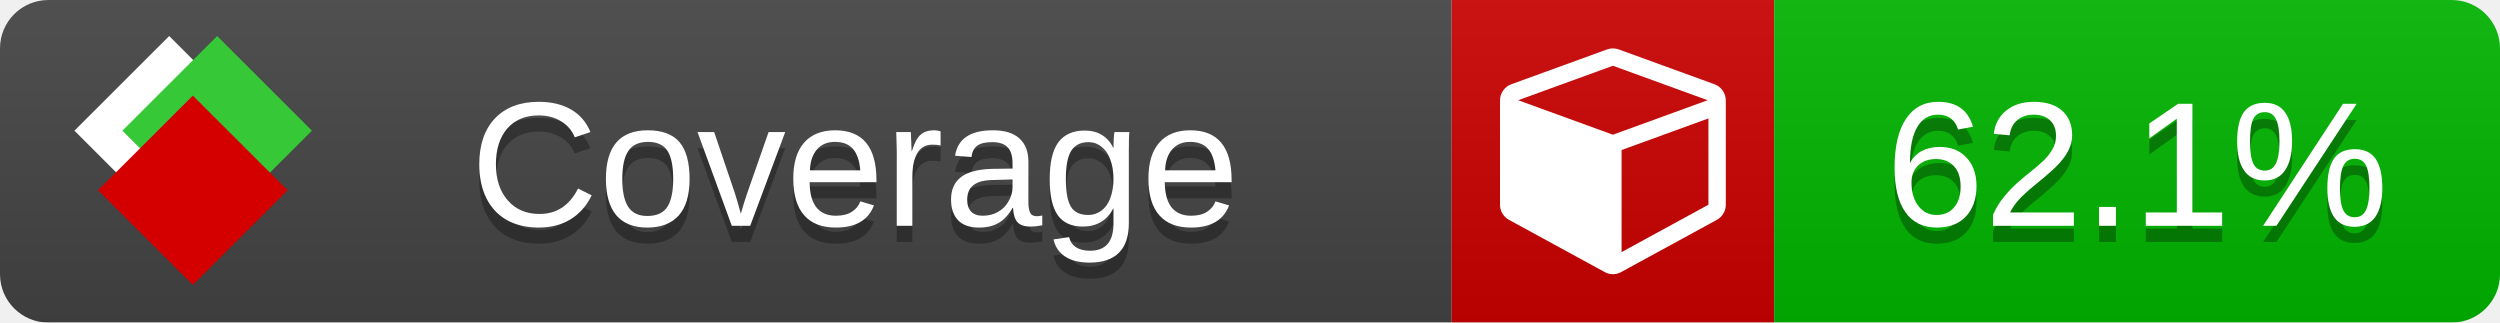
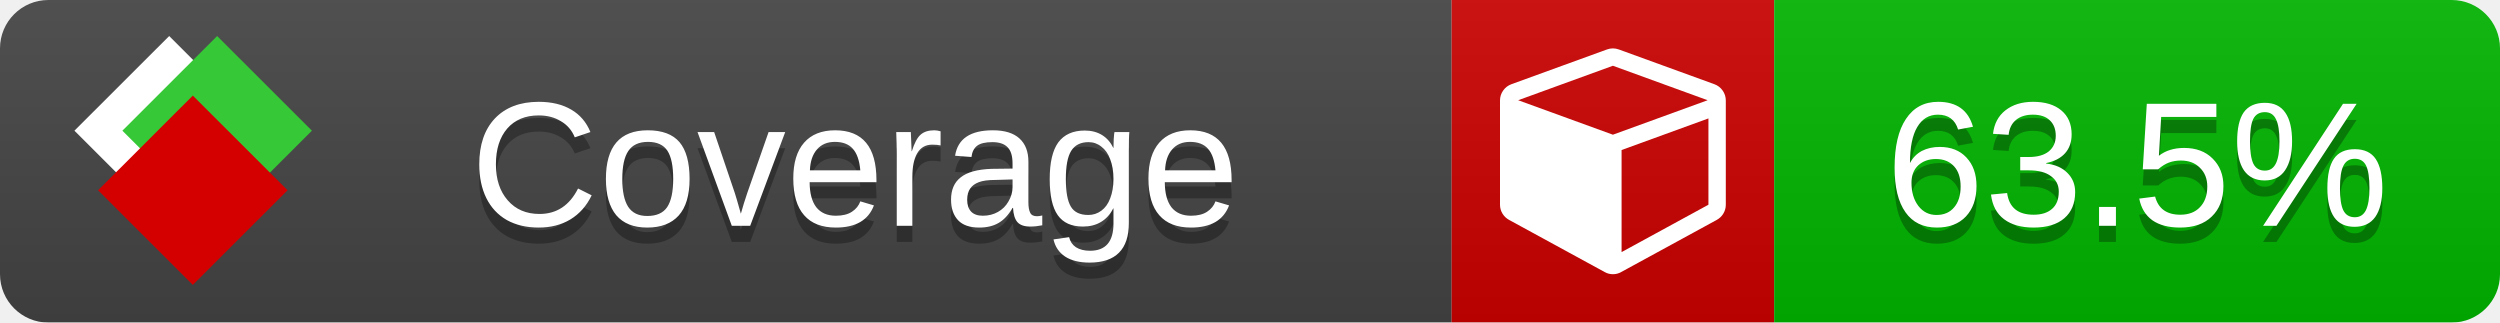
<svg xmlns="http://www.w3.org/2000/svg" xmlns:xlink="http://www.w3.org/1999/xlink" width="155" height="20">
  <style type="text/css">
          
            @keyframes fade1 {
                0% { visibility: visible; opacity: 1; }
               23% { visibility: visible; opacity: 1; }
               25% { visibility: hidden; opacity: 0; }
               48% { visibility: hidden; opacity: 0; }
               50% { visibility: hidden; opacity: 0; }
               73% { visibility: hidden; opacity: 0; }
               75% { visibility: hidden; opacity: 0; }
               98% { visibility: hidden; opacity: 0; }
              100% { visibility: visible; opacity: 1; }
            }
            @keyframes fade2 {
                0% { visibility: hidden; opacity: 0; }
               23% { visibility: hidden; opacity: 0; }
               25% { visibility: visible; opacity: 1; }
               48% { visibility: visible; opacity: 1; }
               50% { visibility: hidden; opacity: 0; }
               73% { visibility: hidden; opacity: 0; }
               75% { visibility: hidden; opacity: 0; }
               98% { visibility: hidden; opacity: 0; }
              100% { visibility: hidden; opacity: 0; }
            }
            @keyframes fade3 {
                0% { visibility: hidden; opacity: 0; }
               23% { visibility: hidden; opacity: 0; }
               25% { visibility: hidden; opacity: 0; }
               48% { visibility: hidden; opacity: 0; }
               50% { visibility: visible; opacity: 1; }
               73% { visibility: visible; opacity: 1; }
               75% { visibility: hidden; opacity: 0; }
               98% { visibility: hidden; opacity: 0; }
              100% { visibility: hidden; opacity: 0; }
            }
            @keyframes fade4 {
                0% { visibility: hidden; opacity: 0; }
               23% { visibility: hidden; opacity: 0; }
               25% { visibility: hidden; opacity: 0; }
               48% { visibility: hidden; opacity: 0; }
               50% { visibility: hidden; opacity: 0; }
               73% { visibility: hidden; opacity: 0; }
               75% { visibility: visible; opacity: 1; }
               98% { visibility: visible; opacity: 1; }
              100% { visibility: hidden; opacity: 0; }
            }
            .linecoverage {
                animation-duration: 15s;
                animation-name: fade1;
                animation-iteration-count: infinite;
            }
            .branchcoverage {
                animation-duration: 15s;
                animation-name: fade2;
                animation-iteration-count: infinite;
            }
            .methodcoverage {
                animation-duration: 15s;
                animation-name: fade3;
                animation-iteration-count: infinite;
            }
            .fullmethodcoverage {
                animation-duration: 15s;
                animation-name: fade4;
                animation-iteration-count: infinite;
            }
          
    </style>
  <defs>
    <linearGradient id="gradient" x2="0" y2="100%">
      <stop offset="0" stop-color="#bbb" stop-opacity=".1" />
      <stop offset="1" stop-opacity=".1" />
    </linearGradient>
    <linearGradient id="c">
      <stop offset="0" stop-color="#d40000" />
      <stop offset="1" stop-color="#ff2a2a" />
    </linearGradient>
    <linearGradient id="a">
      <stop offset="0" stop-color="#e0e0de" />
      <stop offset="1" stop-color="#fff" />
    </linearGradient>
    <linearGradient id="b">
      <stop offset="0" stop-color="#37c837" />
      <stop offset="1" stop-color="#217821" />
    </linearGradient>
    <linearGradient xlink:href="#a" id="e" x1="106.44" x2="69.96" y1="-11.96" y2="-46.84" gradientTransform="matrix(-.8426 -.00045 -.00045 -.8426 -94.27 -75.82)" gradientUnits="userSpaceOnUse" />
    <linearGradient xlink:href="#b" id="f" x1="56.19" x2="77.97" y1="-23.45" y2="10.62" gradientTransform="matrix(.8426 .00045 .00045 .8426 94.27 75.82)" gradientUnits="userSpaceOnUse" />
    <linearGradient xlink:href="#c" id="g" x1="79.98" x2="132.9" y1="10.79" y2="10.79" gradientTransform="matrix(.8426 .00045 .00045 .8426 94.27 75.82)" gradientUnits="userSpaceOnUse" />
    <mask id="mask">
      <rect width="155" height="20" rx="3" fill="#fff" />
    </mask>
    <g id="icon" transform="matrix(.04486 0 0 .04481 -.48 -.63)">
      <rect width="52.92" height="52.92" x="-109.72" y="-27.13" fill="url(#e)" transform="rotate(-135)" />
      <rect width="52.92" height="52.92" x="70.19" y="-39.18" fill="url(#f)" transform="rotate(45)" />
      <rect width="52.92" height="52.92" x="80.05" y="-15.74" fill="url(#g)" transform="rotate(45)" />
    </g>
  </defs>
  <g mask="url(#mask)">
    <rect x="0" y="0" width="90" height="20" fill="#444" />
    <rect x="90" y="0" width="20" height="20" fill="#c00" />
    <rect x="110" y="0" width="45" height="20" fill="#00B600" />
    <rect x="0" y="0" width="155" height="20" fill="url(#gradient)" />
  </g>
  <g>
    <path class="" fill="#fff" d="m 100.538,15.629 5.385,-2.936 v -5.351 l -5.385,1.96 z M 100,8.351 105.873,6.214 100,4.077 94.127,6.214 Z m 7,-2.12 v 6.462 q 0,0.294 -0.151,0.547 -0.151,0.252 -0.412,0.395 l -5.923,3.231 q -0.236,0.135 -0.513,0.135 -0.278,0 -0.513,-0.135 l -5.923,-3.231 Q 93.303,13.492 93.151,13.239 93,12.987 93,12.692 v -6.462 q 0,-0.337 0.194,-0.614 0.194,-0.278 0.513,-0.395 l 5.923,-2.154 q 0.185,-0.067 0.37,-0.067 0.185,0 0.37,0.067 l 5.923,2.154 q 0.32,0.118 0.513,0.395 Q 107,5.894 107,6.231 Z" />
  </g>
  <g fill="#fff" text-anchor="middle" font-family="Verdana,Arial,Geneva,sans-serif" font-size="11">
    <a xlink:href="https://github.com/danielpalme/ReportGenerator" target="_top">
      <use xlink:href="#icon" transform="translate(3,1) scale(3.5)" />
    </a>
    <text x="53" y="15" fill="#010101" fill-opacity=".3">Coverage</text>
    <text x="53" y="14" fill="#fff">Coverage</text>
-     <text class="" x="132.5" y="15" fill="#010101" fill-opacity=".3">62.1%</text>
-     <text class="" x="132.5" y="14">62.1%</text>
+     <text class="" x="132.5" y="15" fill="#010101" fill-opacity=".3">63.5%</text>
+     <text class="" x="132.5" y="14">63.5%</text>
  </g>
  <g>
    <rect class="" x="90" y="0" width="65" height="20" fill-opacity="0" />
  </g>
</svg>
